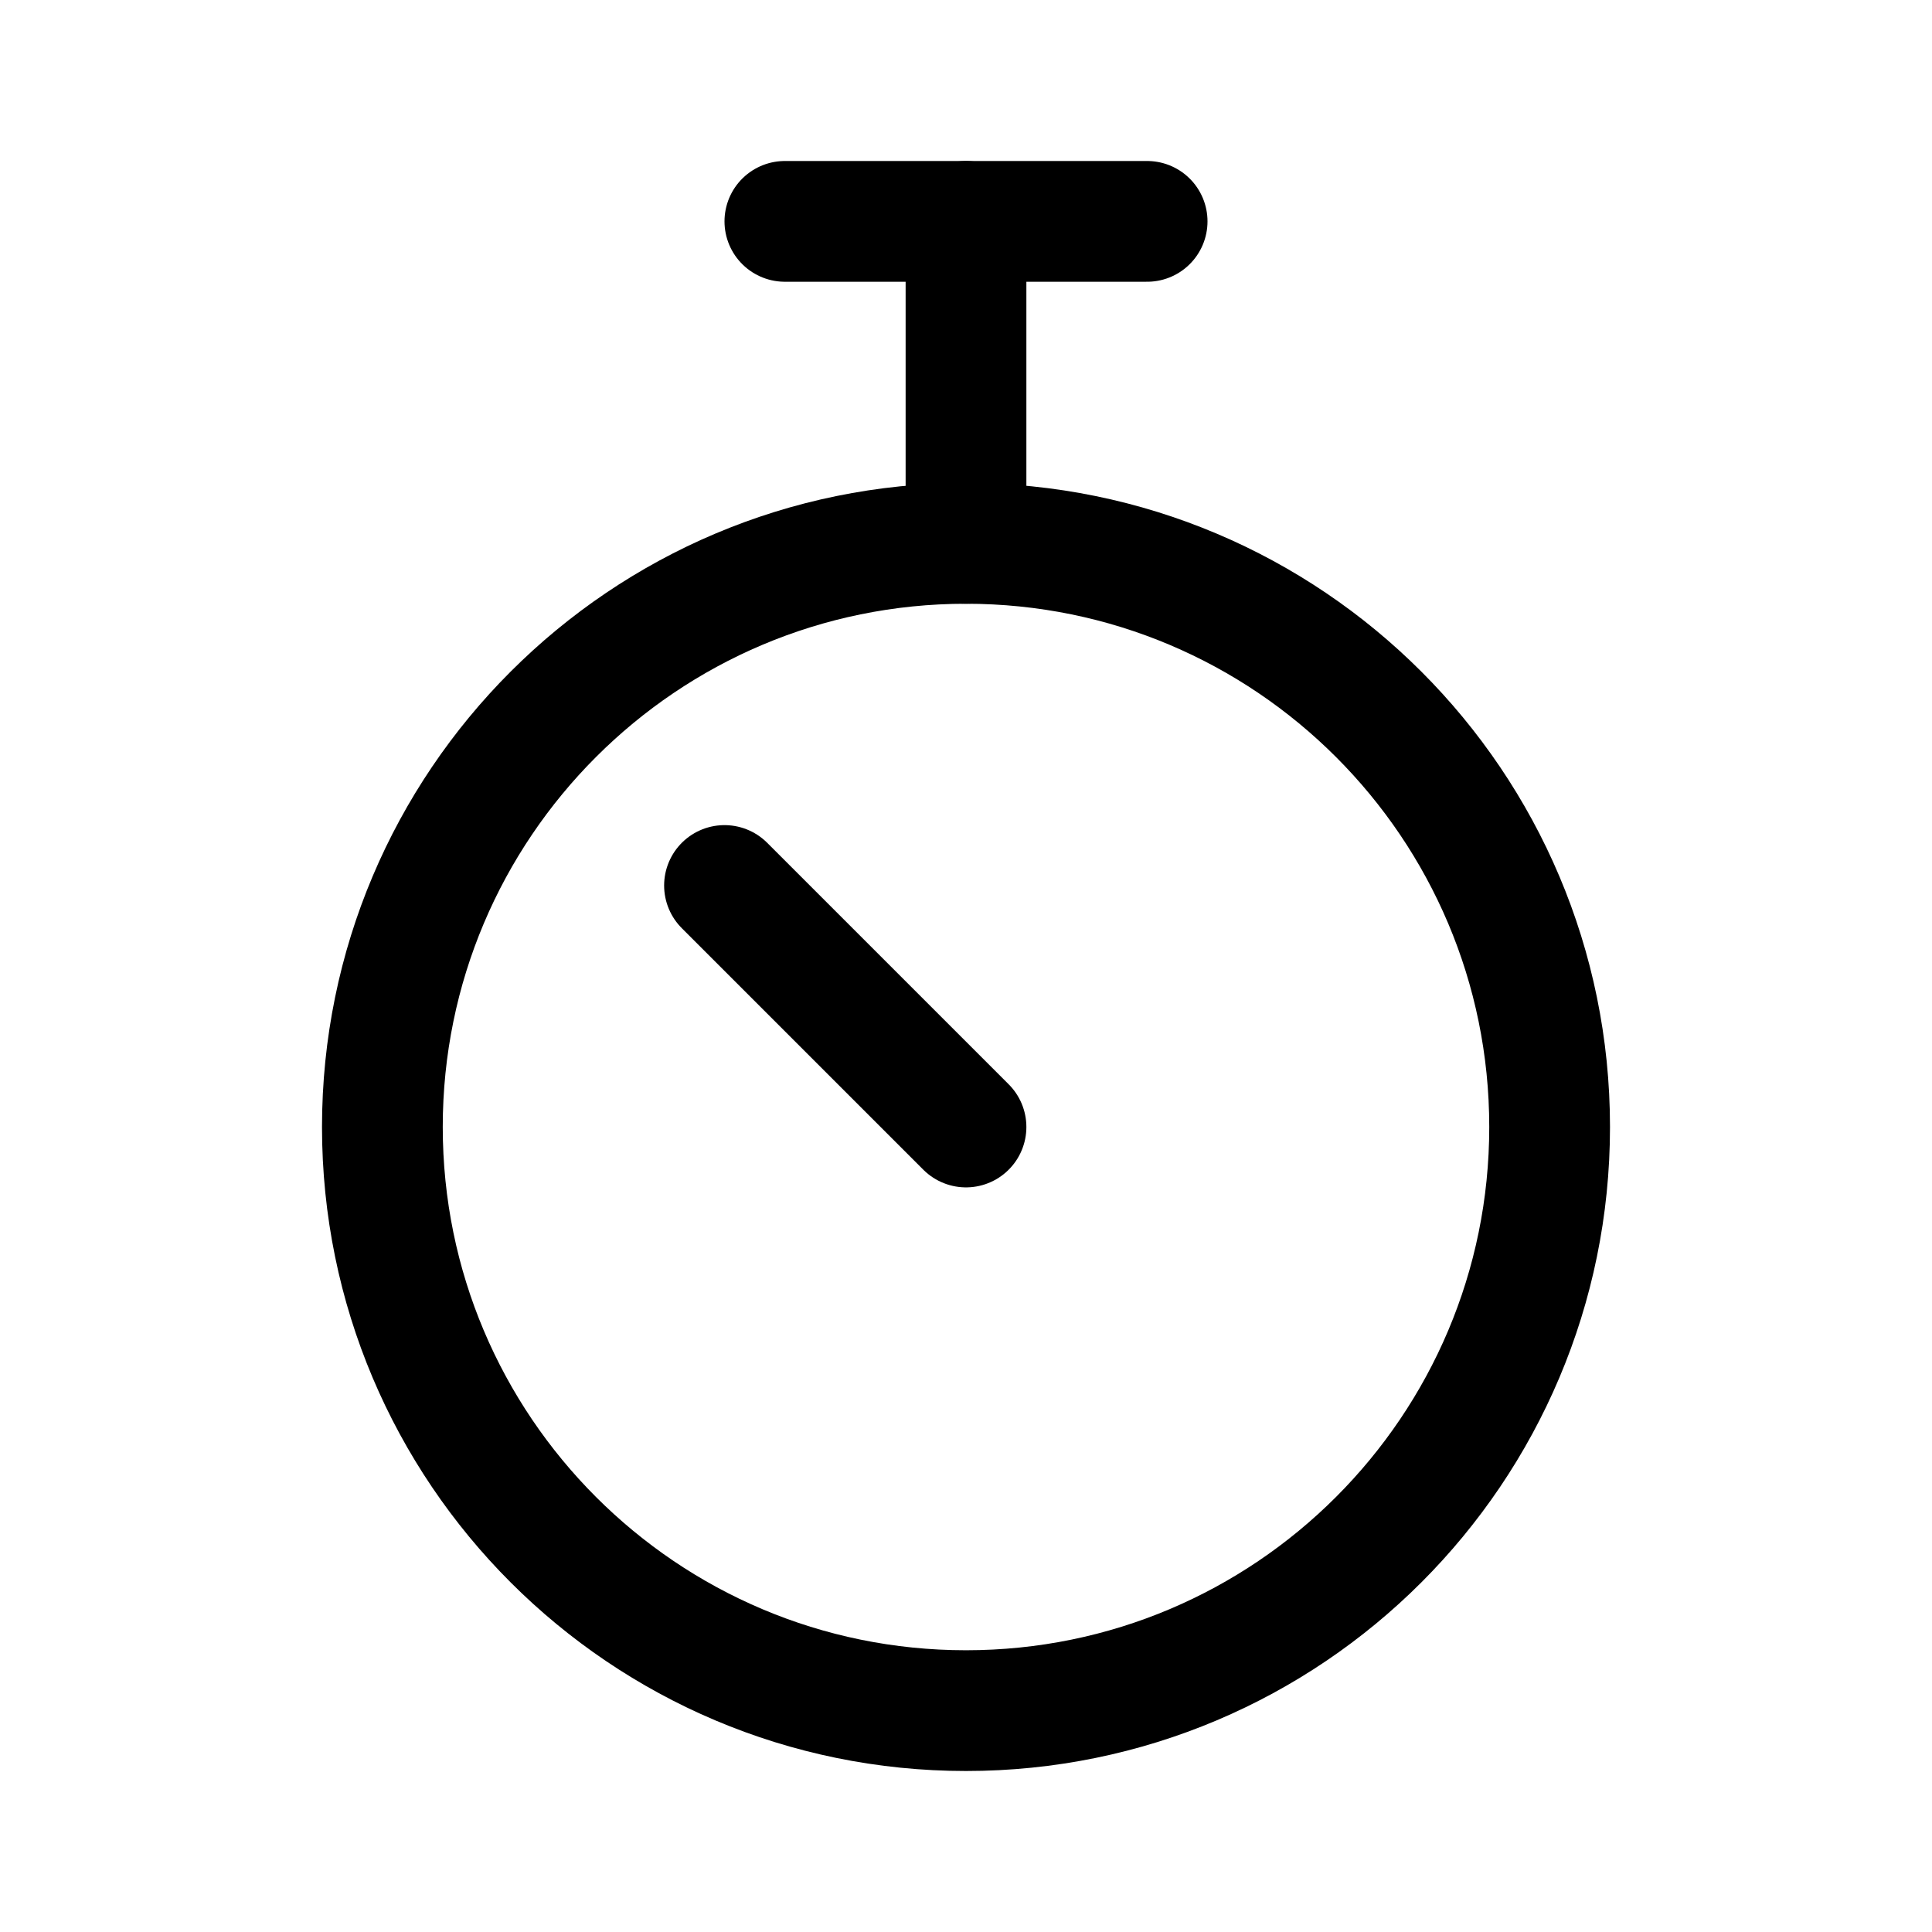
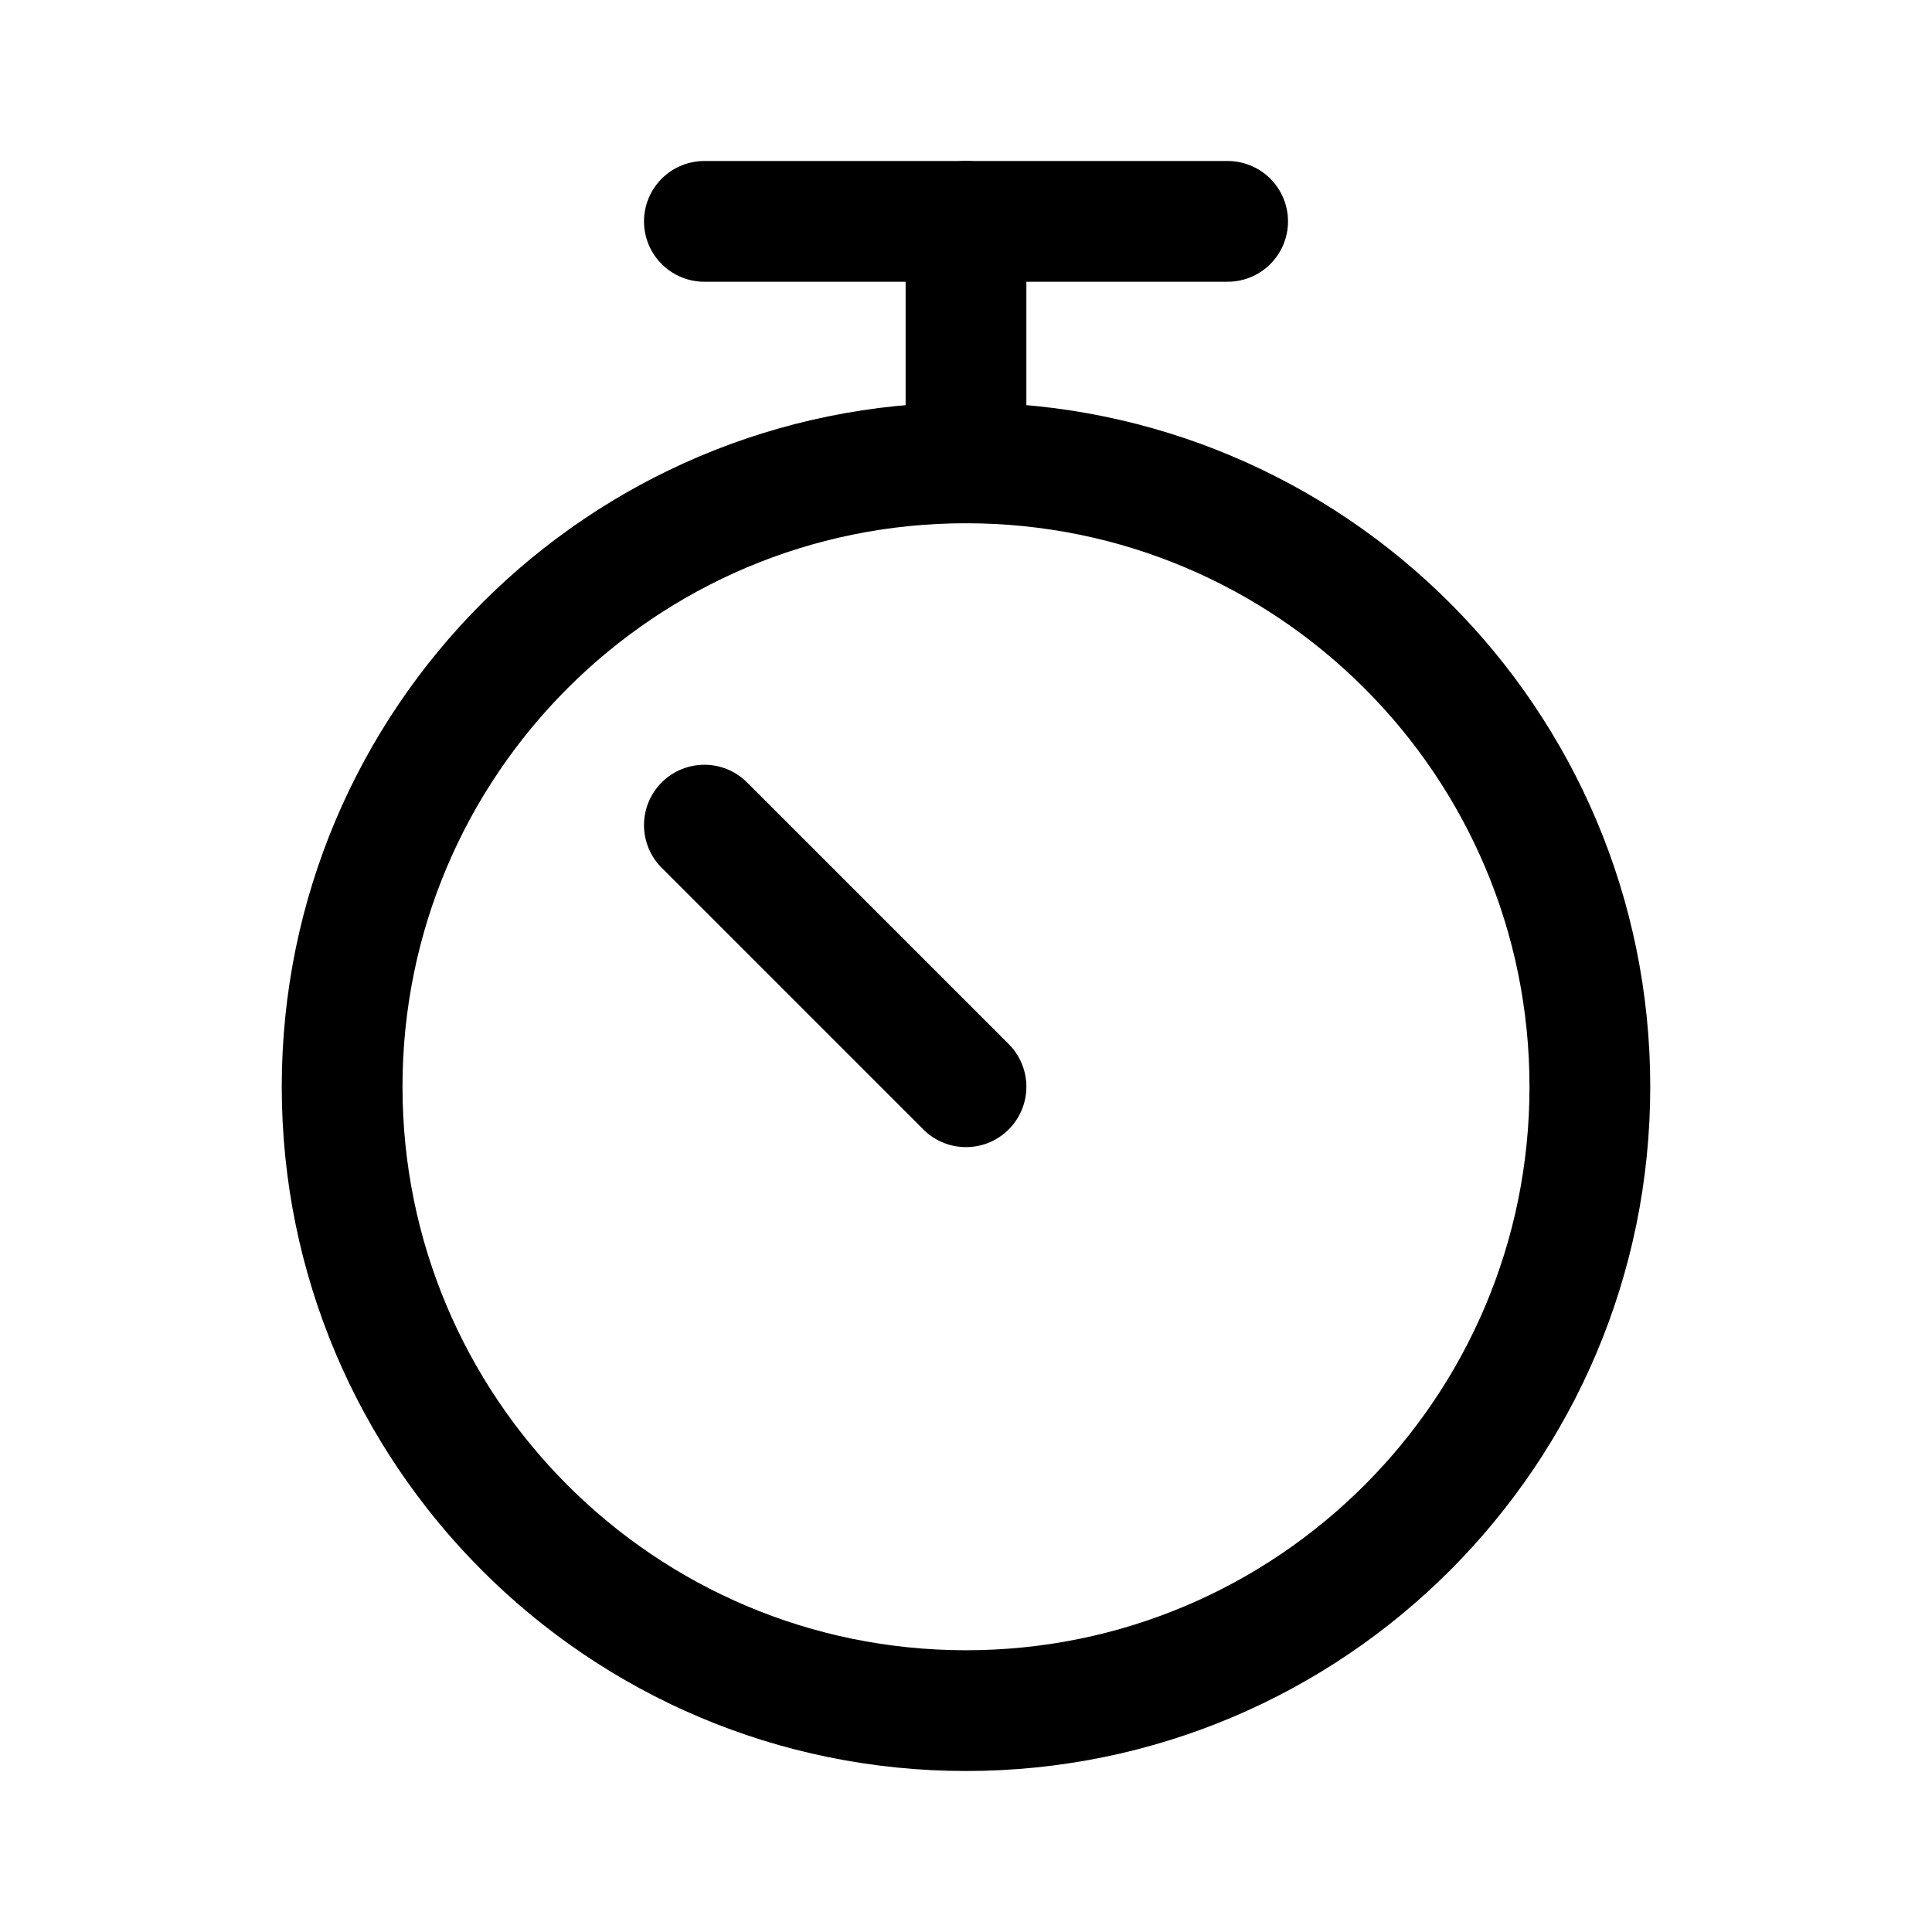
<svg xmlns="http://www.w3.org/2000/svg" viewBox="0 0 24 24" fill="none" stroke="currentColor" stroke-width="1.5" stroke-linecap="round" stroke-linejoin="round">
-   <path d="M4.75 14A7.25 7.25 0 1 0 19.25 14A7.25 7.25 0 1 0 4.75 14Z" />
-   <path d="M9.75 2.75H14.25" />
-   <path d="M12 2.75V6.75" />
-   <path d="M12 14L9 11" />
+   <path d="M4.25 13.5A7.75 7.75 0 1 0 19.75 13.5A7.75 7.75 0 1 0 4.25 13.5Z" />
+   <path d="M8.75 2.75H15.25" />
+   <path d="M12 2.75V5.75" />
+   <path d="M12 13.5L8.75 10.25" />
</svg>
